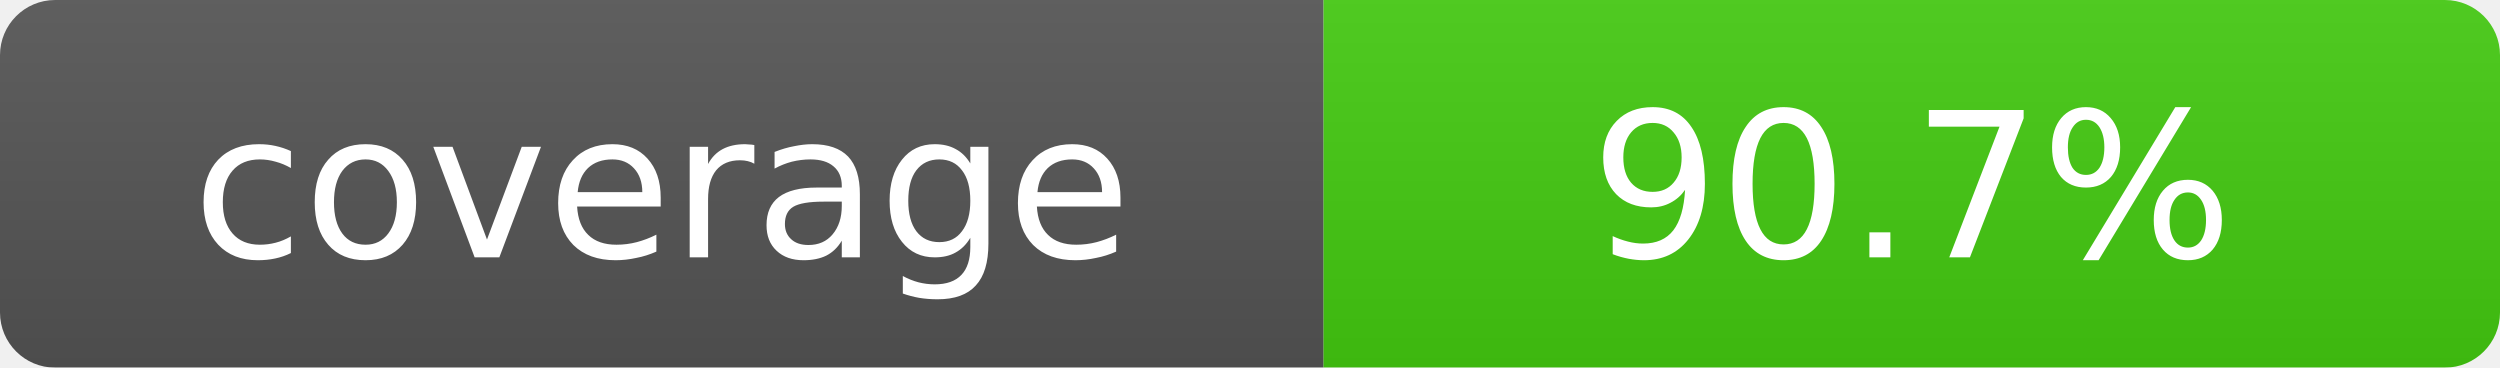
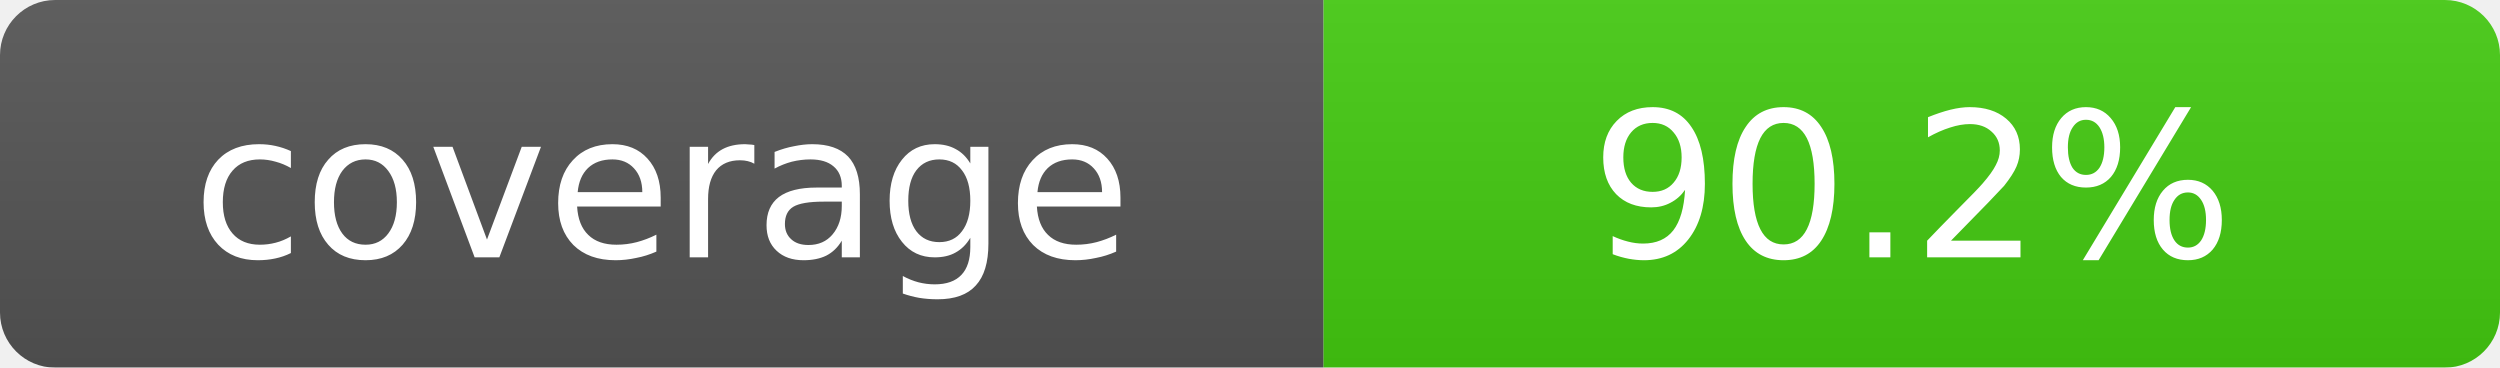
- <svg xmlns="http://www.w3.org/2000/svg" width="136" height="20" role="img" aria-label="coverage: 90.7%">
+ <svg xmlns="http://www.w3.org/2000/svg" width="136" height="20" role="img" aria-label="coverage: 90.2%">
  <linearGradient id="s" x2="0" y2="100%">
    <stop offset="0" stop-color="#bbb" stop-opacity=".1" />
    <stop offset="1" stop-opacity=".1" />
  </linearGradient>
  <mask id="m">
    <rect width="136" height="20" rx="3" fill="#fff" />
  </mask>
  <g mask="url(#m)">
    <rect width="72" height="20" fill="#555" />
    <rect x="72" width="64" height="20" fill="#4c1" />
    <rect width="136" height="20" fill="url(#s)" />
  </g>
  <g fill="#fff" text-anchor="middle" font-family="DejaVu Sans,Verdana,Geneva,sans-serif" font-size="11">
    <text x="36.0" y="14">coverage</text>
-     <text x="104.0" y="14">90.7%</text>
+     <text x="104.0" y="14">90.2%</text>
  </g>
</svg>
